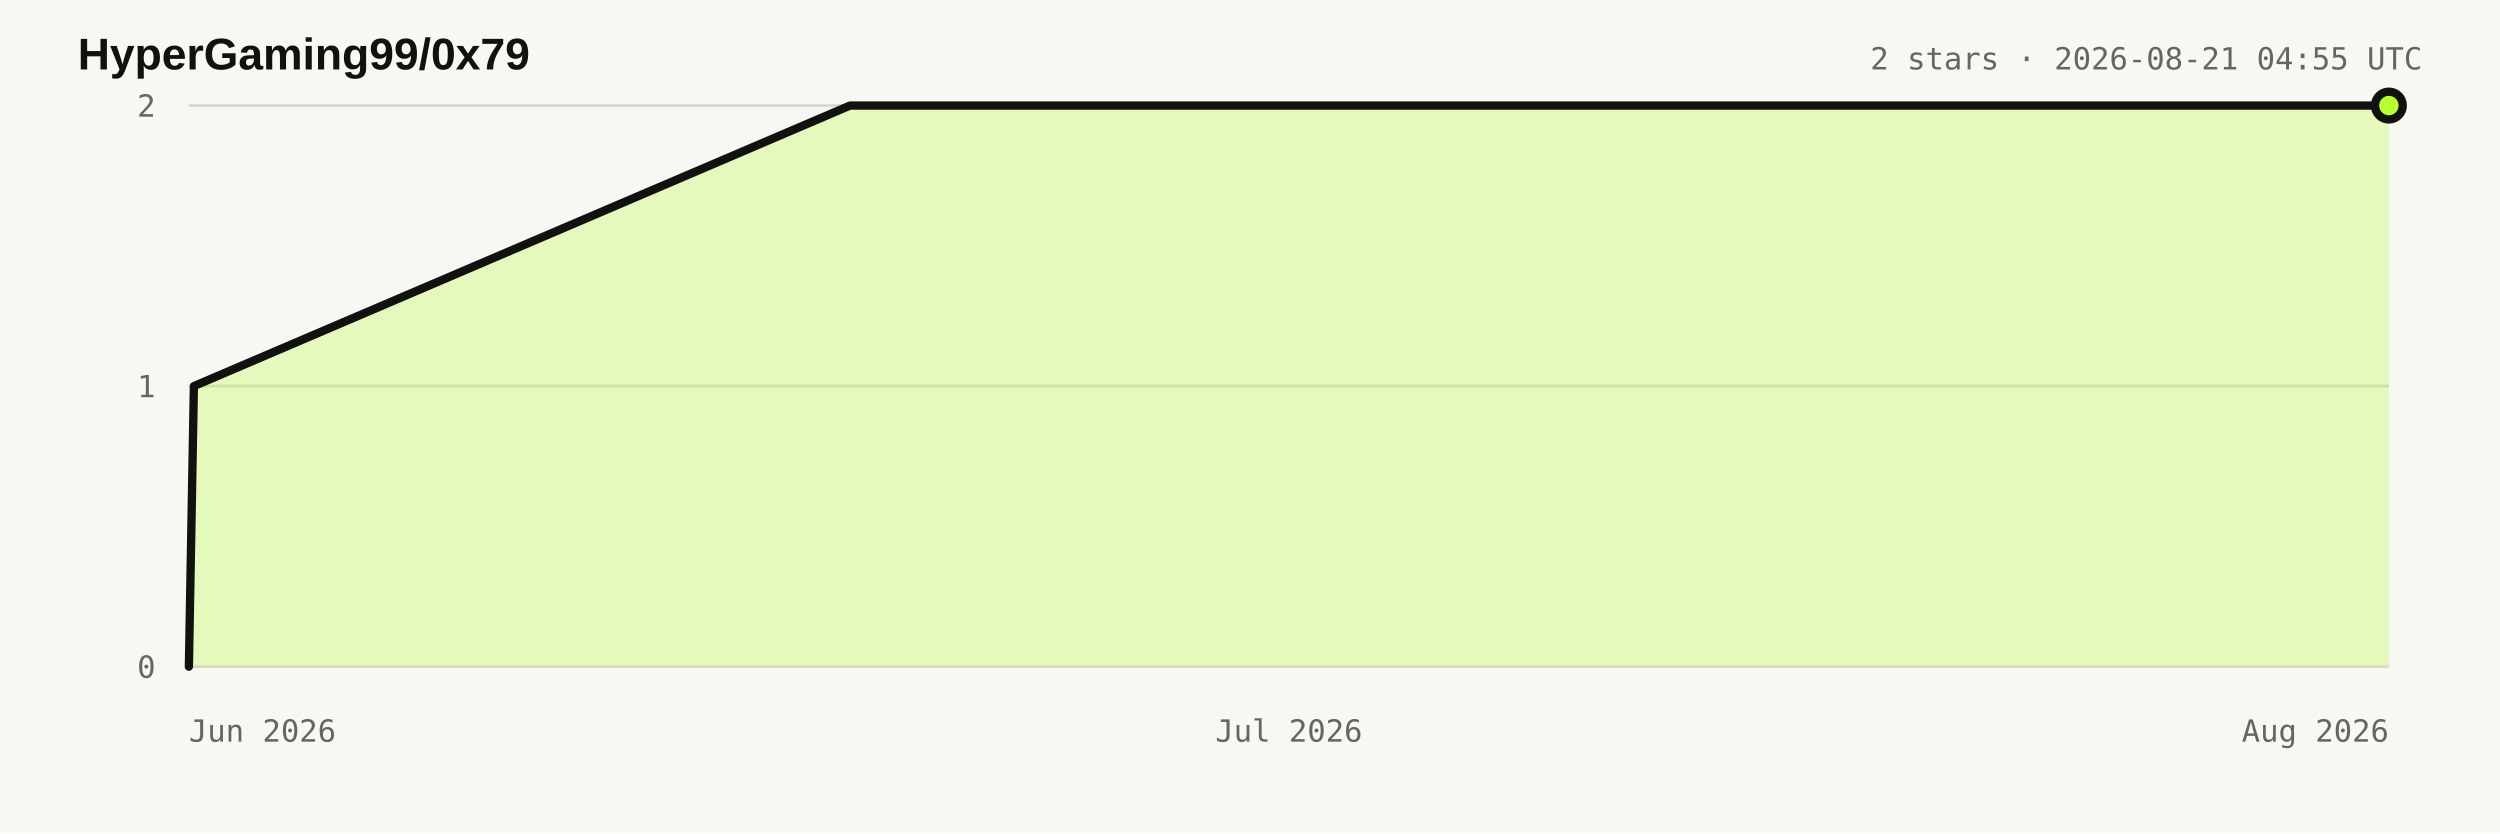
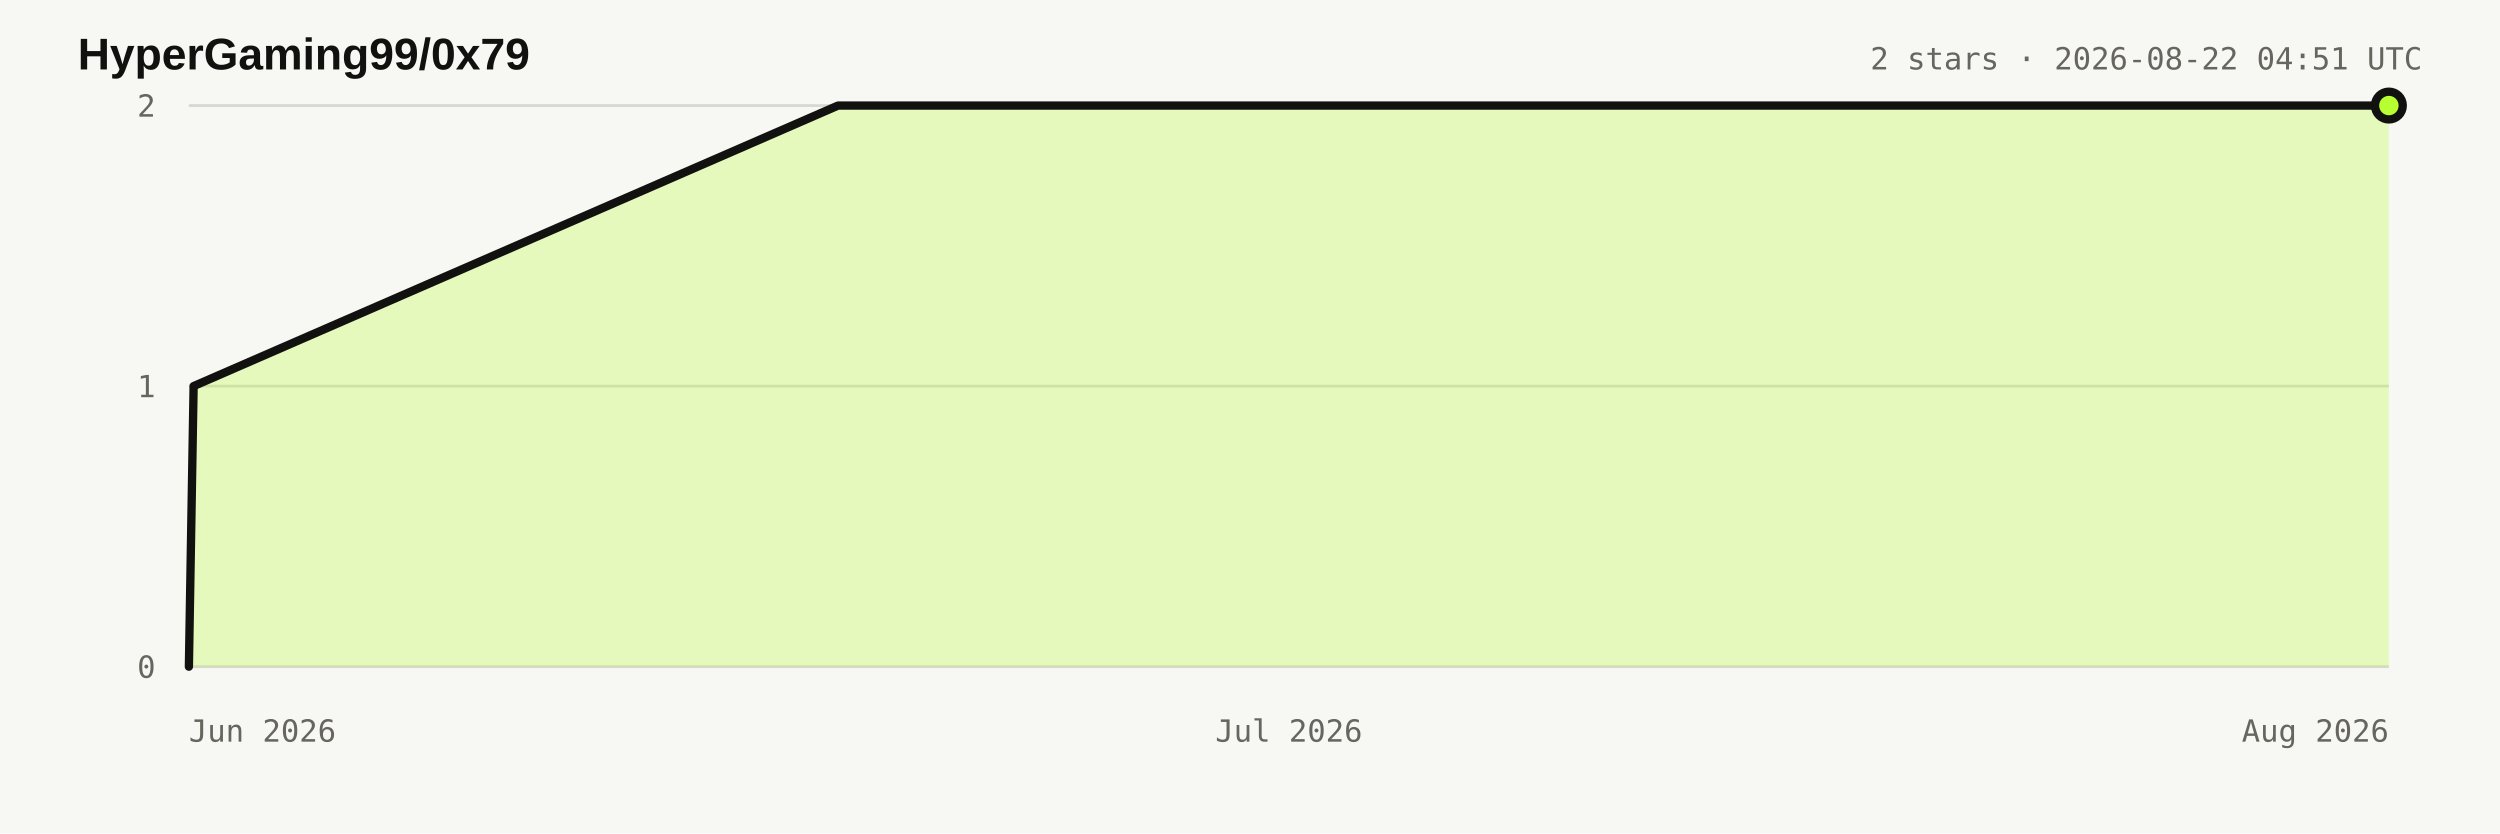
<svg xmlns="http://www.w3.org/2000/svg" width="900" height="300" viewBox="0 0 900 300" role="img" aria-labelledby="title desc">
  <style>:root{color-scheme:light dark}.bg{fill:#f7f7f4}.title{fill:#11110f;font:700 16px Arial,sans-serif}.meta,.axis{fill:#66665f;font:11px ui-monospace,monospace}.grid{stroke:#d8d7d0;stroke-width:1}.area{fill:#b8ff31;fill-opacity:.28}.line{fill:none;stroke:#11110f;stroke-width:3;stroke-linejoin:round;stroke-linecap:round}.dot{fill:#b8ff31;stroke:#11110f;stroke-width:3}@media(prefers-color-scheme:dark){.bg{fill:#11110f}.title{fill:#e8e6df}.meta,.axis{fill:#98978f}.grid{stroke:#34342f}.line{stroke:#e8e6df}.dot{stroke:#e8e6df}}</style>
  <rect class="bg" width="900" height="300" />
  <text x="28" y="25" class="title">HyperGaming99/0x79</text>
-   <text x="872" y="25" text-anchor="end" class="meta">2 stars · 2026-08-21 04:55 UTC</text>
+   <text x="872" y="25" text-anchor="end" class="meta">2 stars · 2026-08-22 04:51 UTC</text>
  <line x1="68" y1="240" x2="860" y2="240" class="grid" />
  <text x="56" y="244" text-anchor="end" class="axis">0</text>
  <line x1="68" y1="139" x2="860" y2="139" class="grid" />
  <text x="56" y="143" text-anchor="end" class="axis">1</text>
  <line x1="68" y1="38" x2="860" y2="38" class="grid" />
  <text x="56" y="42" text-anchor="end" class="axis">2</text>
  <text x="68" y="267" text-anchor="start" class="axis">Jun 2026</text>
  <text x="464" y="267" text-anchor="middle" class="axis">Jul 2026</text>
  <text x="860" y="267" text-anchor="end" class="axis">Aug 2026</text>
-   <polygon points="68.0,240.0 68.0,240.0 69.8,139.0 306.0,38.0 860.0,38.0 860.0,240.0" class="area" />
-   <polyline points="68.0,240.0 69.8,139.0 306.0,38.0 860.0,38.0" class="line" />
+   <polygon points="68.0,240.0 68.0,240.0 69.7,139.0 301.7,38.0 860.0,38.0 860.0,240.0" class="area" />
+   <polyline points="68.0,240.0 69.7,139.0 301.7,38.0 860.0,38.0" class="line" />
  <circle cx="860" cy="38" r="5" class="dot" />
</svg>
